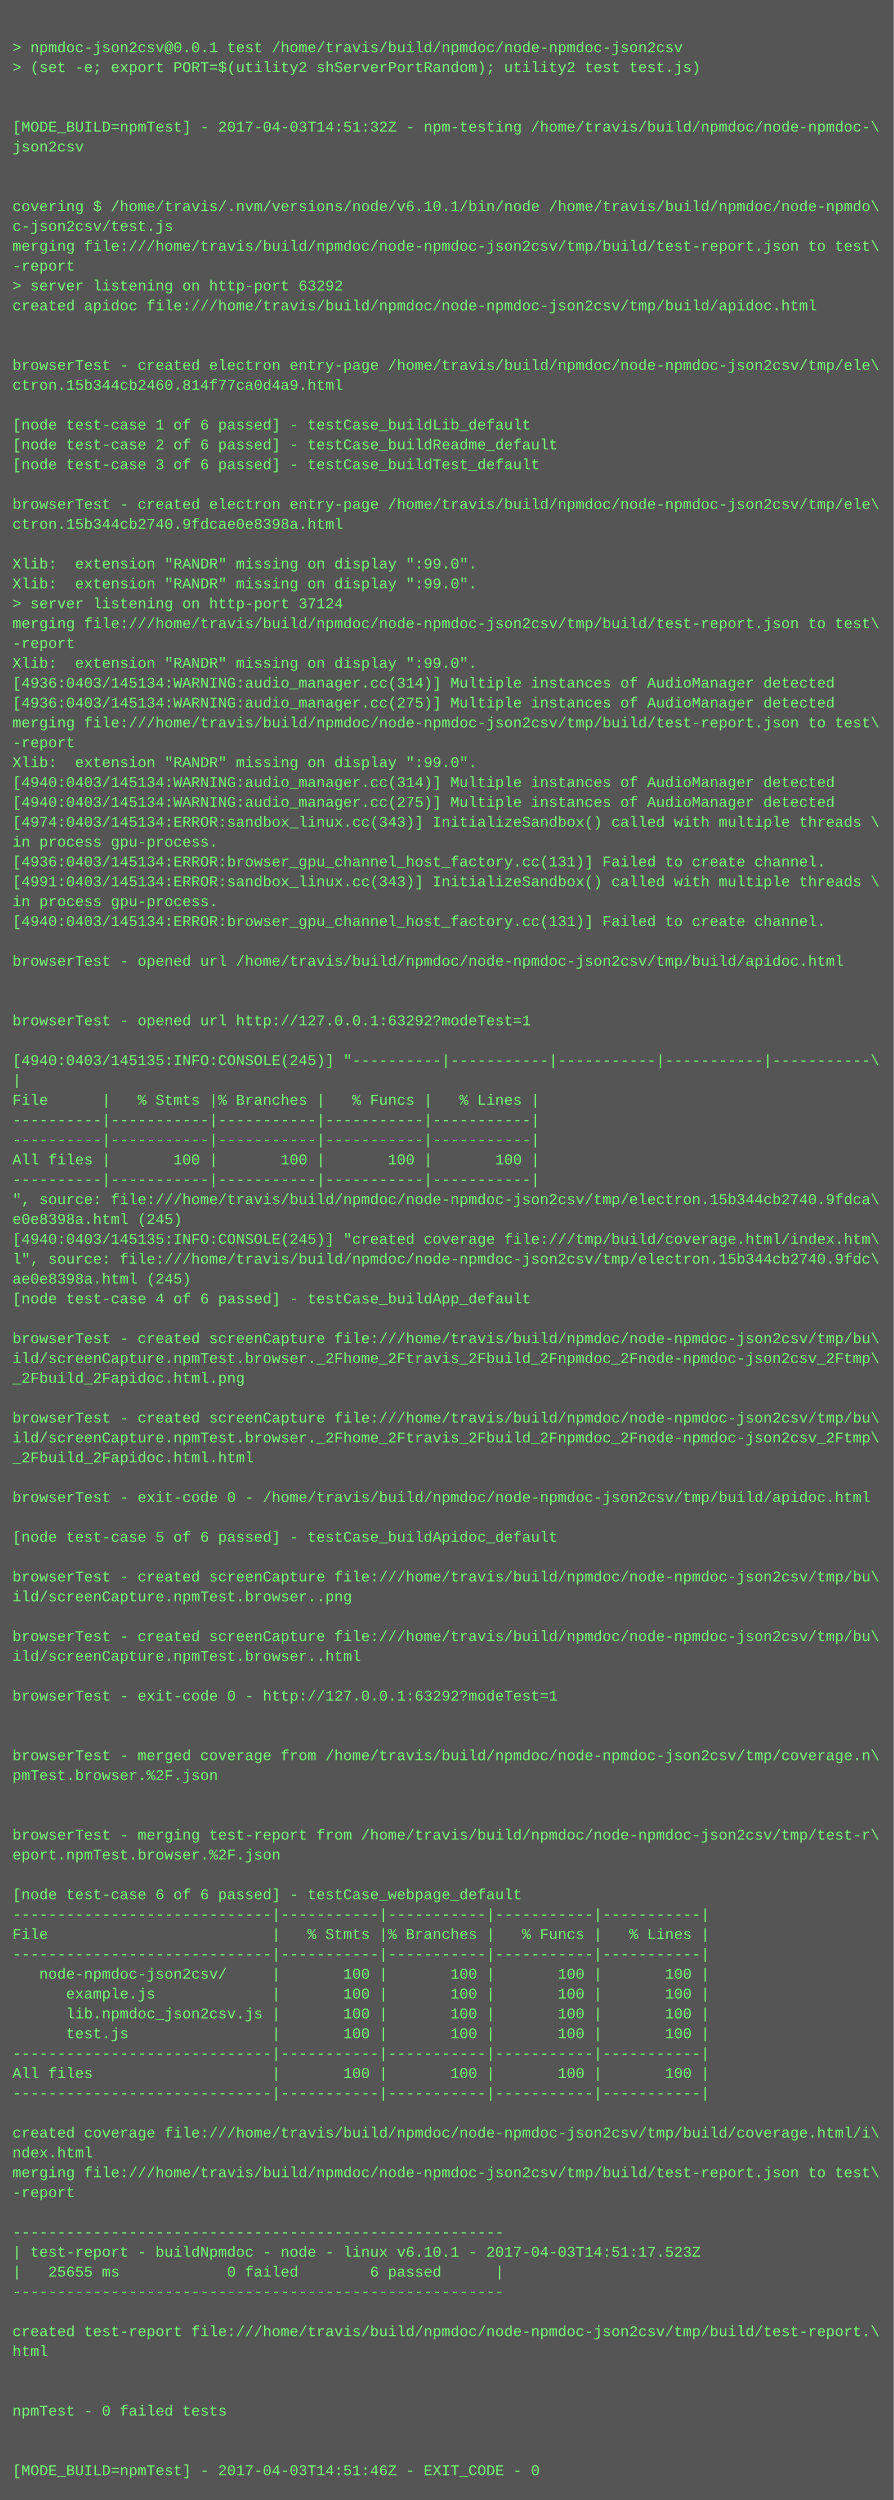
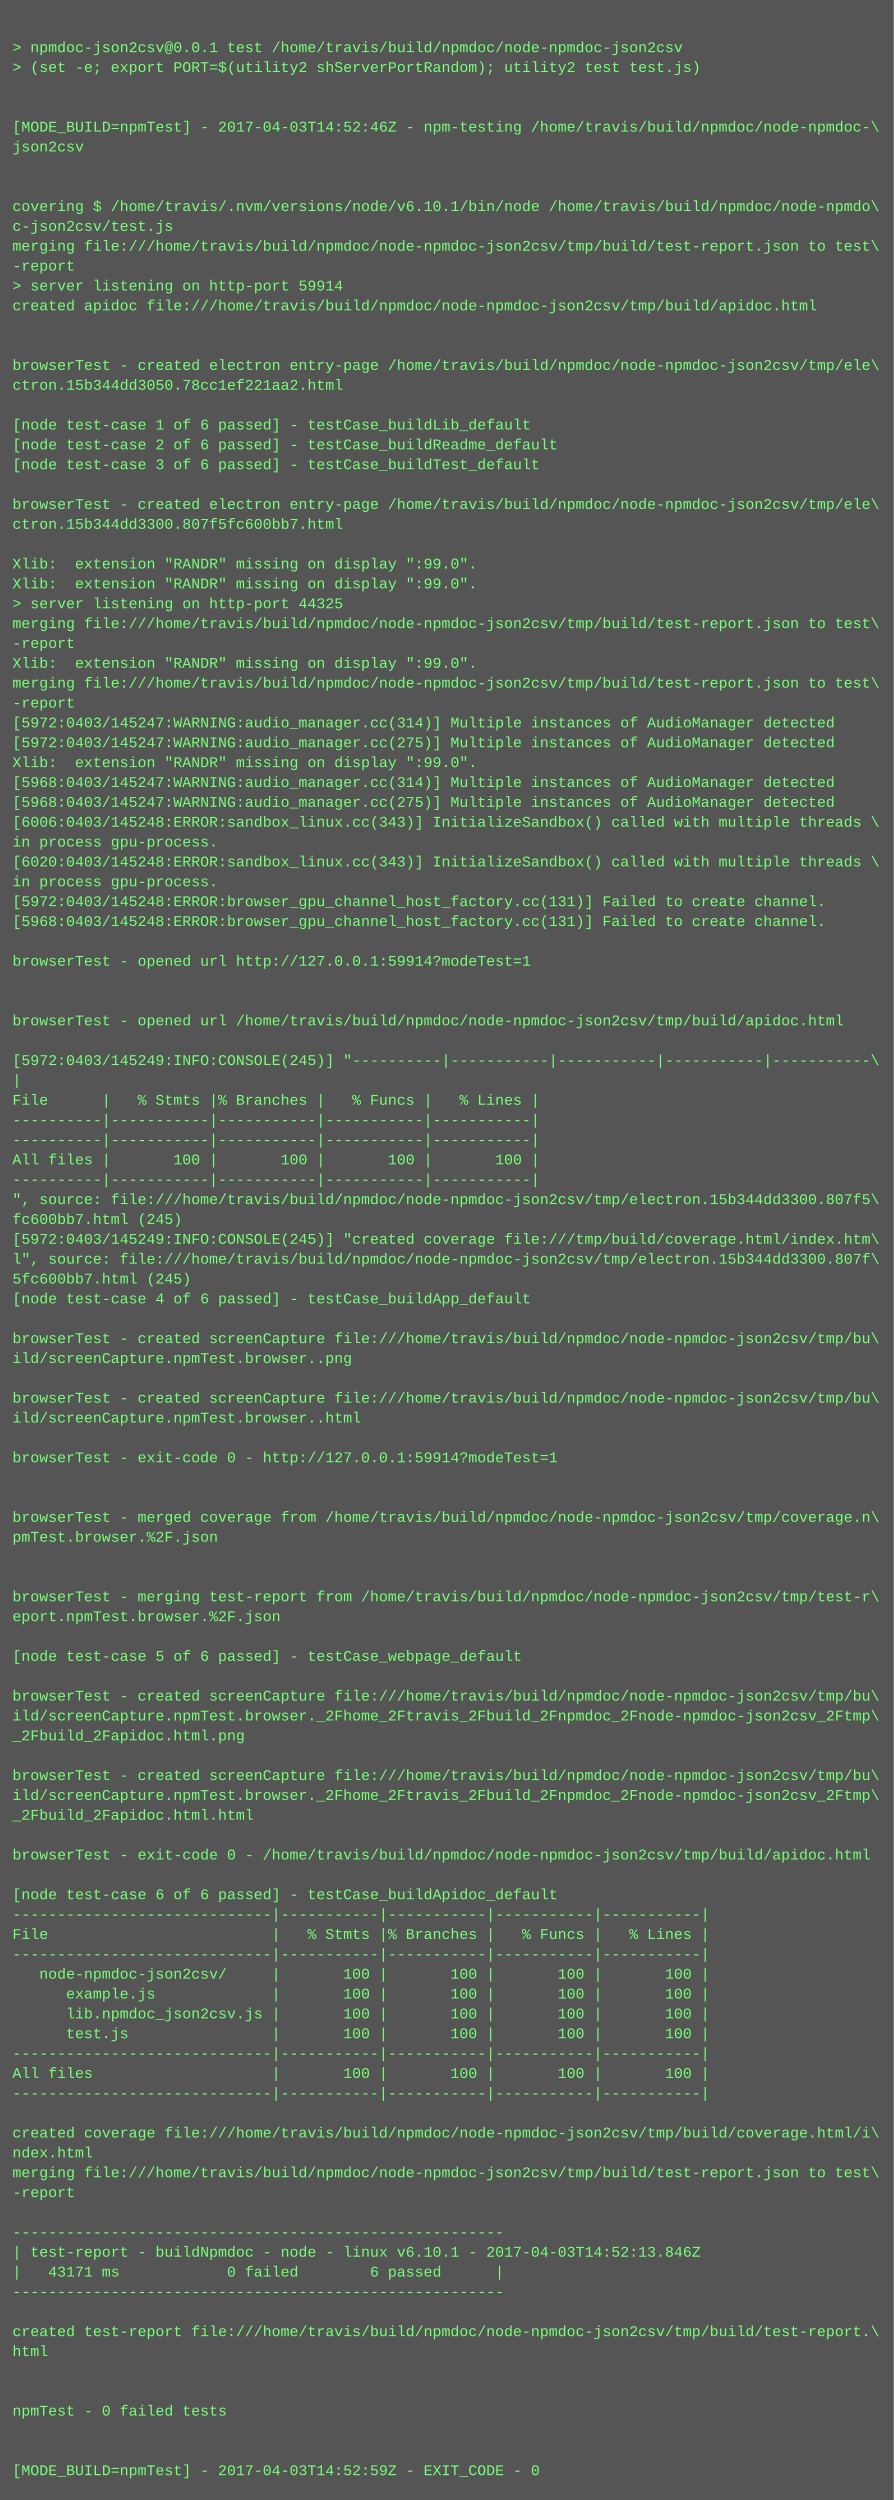
<svg xmlns="http://www.w3.org/2000/svg" height="2014" width="720">
  <rect height="2014" fill="#555" width="720" />
  <text fill="#7f7" font-family="Courier New" font-size="12" xml:space="preserve">
    <tspan x="10" y="26" />
    <tspan x="10" y="42">&gt; npmdoc-json2csv@0.0.1 test /home/travis/build/npmdoc/node-npmdoc-json2csv</tspan>
    <tspan x="10" y="58">&gt; (set -e; export PORT=$(utility2 shServerPortRandom); utility2 test test.js)</tspan>
    <tspan x="10" y="74" />
    <tspan x="10" y="90" />
-     <tspan x="10" y="106">[MODE_BUILD=npmTest] - 2017-04-03T14:51:32Z - npm-testing /home/travis/build/npmdoc/node-npmdoc-\</tspan>
+     <tspan x="10" y="106">[MODE_BUILD=npmTest] - 2017-04-03T14:52:46Z - npm-testing /home/travis/build/npmdoc/node-npmdoc-\</tspan>
    <tspan x="10" y="122">json2csv</tspan>
    <tspan x="10" y="138" />
    <tspan x="10" y="154" />
    <tspan x="10" y="170">covering $ /home/travis/.nvm/versions/node/v6.10.1/bin/node /home/travis/build/npmdoc/node-npmdo\</tspan>
    <tspan x="10" y="186">c-json2csv/test.js</tspan>
    <tspan x="10" y="202">merging file:///home/travis/build/npmdoc/node-npmdoc-json2csv/tmp/build/test-report.json to test\</tspan>
    <tspan x="10" y="218">-report</tspan>
-     <tspan x="10" y="234">&gt; server listening on http-port 63292</tspan>
+     <tspan x="10" y="234">&gt; server listening on http-port 59914</tspan>
    <tspan x="10" y="250">created apidoc file:///home/travis/build/npmdoc/node-npmdoc-json2csv/tmp/build/apidoc.html</tspan>
    <tspan x="10" y="266" />
    <tspan x="10" y="282" />
    <tspan x="10" y="298">browserTest - created electron entry-page /home/travis/build/npmdoc/node-npmdoc-json2csv/tmp/ele\</tspan>
-     <tspan x="10" y="314">ctron.15b344cb2460.814f77ca0d4a9.html</tspan>
+     <tspan x="10" y="314">ctron.15b344dd3050.78cc1ef221aa2.html</tspan>
    <tspan x="10" y="330" />
    <tspan x="10" y="346">[node test-case 1 of 6 passed] - testCase_buildLib_default</tspan>
    <tspan x="10" y="362">[node test-case 2 of 6 passed] - testCase_buildReadme_default</tspan>
    <tspan x="10" y="378">[node test-case 3 of 6 passed] - testCase_buildTest_default</tspan>
    <tspan x="10" y="394" />
    <tspan x="10" y="410">browserTest - created electron entry-page /home/travis/build/npmdoc/node-npmdoc-json2csv/tmp/ele\</tspan>
-     <tspan x="10" y="426">ctron.15b344cb2740.9fdcae0e8398a.html</tspan>
+     <tspan x="10" y="426">ctron.15b344dd3300.807f5fc600bb7.html</tspan>
    <tspan x="10" y="442" />
    <tspan x="10" y="458">Xlib:  extension "RANDR" missing on display ":99.0".</tspan>
    <tspan x="10" y="474">Xlib:  extension "RANDR" missing on display ":99.0".</tspan>
-     <tspan x="10" y="490">&gt; server listening on http-port 37124</tspan>
+     <tspan x="10" y="490">&gt; server listening on http-port 44325</tspan>
    <tspan x="10" y="506">merging file:///home/travis/build/npmdoc/node-npmdoc-json2csv/tmp/build/test-report.json to test\</tspan>
    <tspan x="10" y="522">-report</tspan>
    <tspan x="10" y="538">Xlib:  extension "RANDR" missing on display ":99.0".</tspan>
-     <tspan x="10" y="554">[4936:0403/145134:WARNING:audio_manager.cc(314)] Multiple instances of AudioManager detected</tspan>
-     <tspan x="10" y="570">[4936:0403/145134:WARNING:audio_manager.cc(275)] Multiple instances of AudioManager detected</tspan>
-     <tspan x="10" y="586">merging file:///home/travis/build/npmdoc/node-npmdoc-json2csv/tmp/build/test-report.json to test\</tspan>
-     <tspan x="10" y="602">-report</tspan>
+     <tspan x="10" y="554">merging file:///home/travis/build/npmdoc/node-npmdoc-json2csv/tmp/build/test-report.json to test\</tspan>
+     <tspan x="10" y="570">-report</tspan>
+     <tspan x="10" y="586">[5972:0403/145247:WARNING:audio_manager.cc(314)] Multiple instances of AudioManager detected</tspan>
+     <tspan x="10" y="602">[5972:0403/145247:WARNING:audio_manager.cc(275)] Multiple instances of AudioManager detected</tspan>
    <tspan x="10" y="618">Xlib:  extension "RANDR" missing on display ":99.0".</tspan>
-     <tspan x="10" y="634">[4940:0403/145134:WARNING:audio_manager.cc(314)] Multiple instances of AudioManager detected</tspan>
-     <tspan x="10" y="650">[4940:0403/145134:WARNING:audio_manager.cc(275)] Multiple instances of AudioManager detected</tspan>
-     <tspan x="10" y="666">[4974:0403/145134:ERROR:sandbox_linux.cc(343)] InitializeSandbox() called with multiple threads \</tspan>
+     <tspan x="10" y="634">[5968:0403/145247:WARNING:audio_manager.cc(314)] Multiple instances of AudioManager detected</tspan>
+     <tspan x="10" y="650">[5968:0403/145247:WARNING:audio_manager.cc(275)] Multiple instances of AudioManager detected</tspan>
+     <tspan x="10" y="666">[6006:0403/145248:ERROR:sandbox_linux.cc(343)] InitializeSandbox() called with multiple threads \</tspan>
    <tspan x="10" y="682">in process gpu-process. </tspan>
-     <tspan x="10" y="698">[4936:0403/145134:ERROR:browser_gpu_channel_host_factory.cc(131)] Failed to create channel.</tspan>
-     <tspan x="10" y="714">[4991:0403/145134:ERROR:sandbox_linux.cc(343)] InitializeSandbox() called with multiple threads \</tspan>
-     <tspan x="10" y="730">in process gpu-process. </tspan>
-     <tspan x="10" y="746">[4940:0403/145134:ERROR:browser_gpu_channel_host_factory.cc(131)] Failed to create channel.</tspan>
+     <tspan x="10" y="698">[6020:0403/145248:ERROR:sandbox_linux.cc(343)] InitializeSandbox() called with multiple threads \</tspan>
+     <tspan x="10" y="714">in process gpu-process. </tspan>
+     <tspan x="10" y="730">[5972:0403/145248:ERROR:browser_gpu_channel_host_factory.cc(131)] Failed to create channel.</tspan>
+     <tspan x="10" y="746">[5968:0403/145248:ERROR:browser_gpu_channel_host_factory.cc(131)] Failed to create channel.</tspan>
    <tspan x="10" y="762" />
-     <tspan x="10" y="778">browserTest - opened url /home/travis/build/npmdoc/node-npmdoc-json2csv/tmp/build/apidoc.html</tspan>
+     <tspan x="10" y="778">browserTest - opened url http://127.0.0.1:59914?modeTest=1</tspan>
    <tspan x="10" y="794" />
    <tspan x="10" y="810" />
-     <tspan x="10" y="826">browserTest - opened url http://127.0.0.1:63292?modeTest=1</tspan>
+     <tspan x="10" y="826">browserTest - opened url /home/travis/build/npmdoc/node-npmdoc-json2csv/tmp/build/apidoc.html</tspan>
    <tspan x="10" y="842" />
-     <tspan x="10" y="858">[4940:0403/145135:INFO:CONSOLE(245)] "----------|-----------|-----------|-----------|-----------\</tspan>
+     <tspan x="10" y="858">[5972:0403/145249:INFO:CONSOLE(245)] "----------|-----------|-----------|-----------|-----------\</tspan>
    <tspan x="10" y="874">|</tspan>
    <tspan x="10" y="890">File      |   % Stmts |% Branches |   % Funcs |   % Lines |</tspan>
    <tspan x="10" y="906">----------|-----------|-----------|-----------|-----------|</tspan>
    <tspan x="10" y="922">----------|-----------|-----------|-----------|-----------|</tspan>
    <tspan x="10" y="938">All files |       100 |       100 |       100 |       100 |</tspan>
    <tspan x="10" y="954">----------|-----------|-----------|-----------|-----------|</tspan>
-     <tspan x="10" y="970">", source: file:///home/travis/build/npmdoc/node-npmdoc-json2csv/tmp/electron.15b344cb2740.9fdca\</tspan>
-     <tspan x="10" y="986">e0e8398a.html (245)</tspan>
-     <tspan x="10" y="1002">[4940:0403/145135:INFO:CONSOLE(245)] "created coverage file:///tmp/build/coverage.html/index.htm\</tspan>
-     <tspan x="10" y="1018">l", source: file:///home/travis/build/npmdoc/node-npmdoc-json2csv/tmp/electron.15b344cb2740.9fdc\</tspan>
-     <tspan x="10" y="1034">ae0e8398a.html (245)</tspan>
+     <tspan x="10" y="970">", source: file:///home/travis/build/npmdoc/node-npmdoc-json2csv/tmp/electron.15b344dd3300.807f5\</tspan>
+     <tspan x="10" y="986">fc600bb7.html (245)</tspan>
+     <tspan x="10" y="1002">[5972:0403/145249:INFO:CONSOLE(245)] "created coverage file:///tmp/build/coverage.html/index.htm\</tspan>
+     <tspan x="10" y="1018">l", source: file:///home/travis/build/npmdoc/node-npmdoc-json2csv/tmp/electron.15b344dd3300.807f\</tspan>
+     <tspan x="10" y="1034">5fc600bb7.html (245)</tspan>
    <tspan x="10" y="1050">[node test-case 4 of 6 passed] - testCase_buildApp_default</tspan>
    <tspan x="10" y="1066" />
    <tspan x="10" y="1082">browserTest - created screenCapture file:///home/travis/build/npmdoc/node-npmdoc-json2csv/tmp/bu\</tspan>
-     <tspan x="10" y="1098">ild/screenCapture.npmTest.browser._2Fhome_2Ftravis_2Fbuild_2Fnpmdoc_2Fnode-npmdoc-json2csv_2Ftmp\</tspan>
-     <tspan x="10" y="1114">_2Fbuild_2Fapidoc.html.png</tspan>
-     <tspan x="10" y="1130" />
-     <tspan x="10" y="1146">browserTest - created screenCapture file:///home/travis/build/npmdoc/node-npmdoc-json2csv/tmp/bu\</tspan>
-     <tspan x="10" y="1162">ild/screenCapture.npmTest.browser._2Fhome_2Ftravis_2Fbuild_2Fnpmdoc_2Fnode-npmdoc-json2csv_2Ftmp\</tspan>
-     <tspan x="10" y="1178">_2Fbuild_2Fapidoc.html.html</tspan>
+     <tspan x="10" y="1098">ild/screenCapture.npmTest.browser..png</tspan>
+     <tspan x="10" y="1114" />
+     <tspan x="10" y="1130">browserTest - created screenCapture file:///home/travis/build/npmdoc/node-npmdoc-json2csv/tmp/bu\</tspan>
+     <tspan x="10" y="1146">ild/screenCapture.npmTest.browser..html</tspan>
+     <tspan x="10" y="1162" />
+     <tspan x="10" y="1178">browserTest - exit-code 0 - http://127.0.0.1:59914?modeTest=1</tspan>
    <tspan x="10" y="1194" />
-     <tspan x="10" y="1210">browserTest - exit-code 0 - /home/travis/build/npmdoc/node-npmdoc-json2csv/tmp/build/apidoc.html</tspan>
-     <tspan x="10" y="1226" />
-     <tspan x="10" y="1242">[node test-case 5 of 6 passed] - testCase_buildApidoc_default</tspan>
+     <tspan x="10" y="1210" />
+     <tspan x="10" y="1226">browserTest - merged coverage from /home/travis/build/npmdoc/node-npmdoc-json2csv/tmp/coverage.n\</tspan>
+     <tspan x="10" y="1242">pmTest.browser.%2F.json</tspan>
    <tspan x="10" y="1258" />
-     <tspan x="10" y="1274">browserTest - created screenCapture file:///home/travis/build/npmdoc/node-npmdoc-json2csv/tmp/bu\</tspan>
-     <tspan x="10" y="1290">ild/screenCapture.npmTest.browser..png</tspan>
-     <tspan x="10" y="1306" />
-     <tspan x="10" y="1322">browserTest - created screenCapture file:///home/travis/build/npmdoc/node-npmdoc-json2csv/tmp/bu\</tspan>
-     <tspan x="10" y="1338">ild/screenCapture.npmTest.browser..html</tspan>
+     <tspan x="10" y="1274" />
+     <tspan x="10" y="1290">browserTest - merging test-report from /home/travis/build/npmdoc/node-npmdoc-json2csv/tmp/test-r\</tspan>
+     <tspan x="10" y="1306">eport.npmTest.browser.%2F.json</tspan>
+     <tspan x="10" y="1322" />
+     <tspan x="10" y="1338">[node test-case 5 of 6 passed] - testCase_webpage_default</tspan>
    <tspan x="10" y="1354" />
-     <tspan x="10" y="1370">browserTest - exit-code 0 - http://127.0.0.1:63292?modeTest=1</tspan>
-     <tspan x="10" y="1386" />
-     <tspan x="10" y="1402" />
-     <tspan x="10" y="1418">browserTest - merged coverage from /home/travis/build/npmdoc/node-npmdoc-json2csv/tmp/coverage.n\</tspan>
-     <tspan x="10" y="1434">pmTest.browser.%2F.json</tspan>
-     <tspan x="10" y="1450" />
-     <tspan x="10" y="1466" />
-     <tspan x="10" y="1482">browserTest - merging test-report from /home/travis/build/npmdoc/node-npmdoc-json2csv/tmp/test-r\</tspan>
-     <tspan x="10" y="1498">eport.npmTest.browser.%2F.json</tspan>
+     <tspan x="10" y="1370">browserTest - created screenCapture file:///home/travis/build/npmdoc/node-npmdoc-json2csv/tmp/bu\</tspan>
+     <tspan x="10" y="1386">ild/screenCapture.npmTest.browser._2Fhome_2Ftravis_2Fbuild_2Fnpmdoc_2Fnode-npmdoc-json2csv_2Ftmp\</tspan>
+     <tspan x="10" y="1402">_2Fbuild_2Fapidoc.html.png</tspan>
+     <tspan x="10" y="1418" />
+     <tspan x="10" y="1434">browserTest - created screenCapture file:///home/travis/build/npmdoc/node-npmdoc-json2csv/tmp/bu\</tspan>
+     <tspan x="10" y="1450">ild/screenCapture.npmTest.browser._2Fhome_2Ftravis_2Fbuild_2Fnpmdoc_2Fnode-npmdoc-json2csv_2Ftmp\</tspan>
+     <tspan x="10" y="1466">_2Fbuild_2Fapidoc.html.html</tspan>
+     <tspan x="10" y="1482" />
+     <tspan x="10" y="1498">browserTest - exit-code 0 - /home/travis/build/npmdoc/node-npmdoc-json2csv/tmp/build/apidoc.html</tspan>
    <tspan x="10" y="1514" />
-     <tspan x="10" y="1530">[node test-case 6 of 6 passed] - testCase_webpage_default</tspan>
+     <tspan x="10" y="1530">[node test-case 6 of 6 passed] - testCase_buildApidoc_default</tspan>
    <tspan x="10" y="1546">-----------------------------|-----------|-----------|-----------|-----------|</tspan>
    <tspan x="10" y="1562">File                         |   % Stmts |% Branches |   % Funcs |   % Lines |</tspan>
    <tspan x="10" y="1578">-----------------------------|-----------|-----------|-----------|-----------|</tspan>
    <tspan x="10" y="1594">   node-npmdoc-json2csv/     |       100 |       100 |       100 |       100 |</tspan>
    <tspan x="10" y="1610">      example.js             |       100 |       100 |       100 |       100 |</tspan>
    <tspan x="10" y="1626">      lib.npmdoc_json2csv.js |       100 |       100 |       100 |       100 |</tspan>
    <tspan x="10" y="1642">      test.js                |       100 |       100 |       100 |       100 |</tspan>
    <tspan x="10" y="1658">-----------------------------|-----------|-----------|-----------|-----------|</tspan>
    <tspan x="10" y="1674">All files                    |       100 |       100 |       100 |       100 |</tspan>
    <tspan x="10" y="1690">-----------------------------|-----------|-----------|-----------|-----------|</tspan>
    <tspan x="10" y="1706" />
    <tspan x="10" y="1722">created coverage file:///home/travis/build/npmdoc/node-npmdoc-json2csv/tmp/build/coverage.html/i\</tspan>
    <tspan x="10" y="1738">ndex.html</tspan>
    <tspan x="10" y="1754">merging file:///home/travis/build/npmdoc/node-npmdoc-json2csv/tmp/build/test-report.json to test\</tspan>
    <tspan x="10" y="1770">-report</tspan>
    <tspan x="10" y="1786" />
    <tspan x="10" y="1802">-------------------------------------------------------</tspan>
-     <tspan x="10" y="1818">| test-report - buildNpmdoc - node - linux v6.10.1 - 2017-04-03T14:51:17.523Z</tspan>
-     <tspan x="10" y="1834">|   25655 ms            0 failed        6 passed      |</tspan>
+     <tspan x="10" y="1818">| test-report - buildNpmdoc - node - linux v6.10.1 - 2017-04-03T14:52:13.846Z</tspan>
+     <tspan x="10" y="1834">|   43171 ms            0 failed        6 passed      |</tspan>
    <tspan x="10" y="1850">-------------------------------------------------------</tspan>
    <tspan x="10" y="1866" />
    <tspan x="10" y="1882">created test-report file:///home/travis/build/npmdoc/node-npmdoc-json2csv/tmp/build/test-report.\</tspan>
    <tspan x="10" y="1898">html</tspan>
    <tspan x="10" y="1914" />
    <tspan x="10" y="1930" />
    <tspan x="10" y="1946">npmTest - 0 failed tests</tspan>
    <tspan x="10" y="1962" />
    <tspan x="10" y="1978" />
-     <tspan x="10" y="1994">[MODE_BUILD=npmTest] - 2017-04-03T14:51:46Z - EXIT_CODE - 0</tspan>
+     <tspan x="10" y="1994">[MODE_BUILD=npmTest] - 2017-04-03T14:52:59Z - EXIT_CODE - 0</tspan>
  </text>
</svg>
